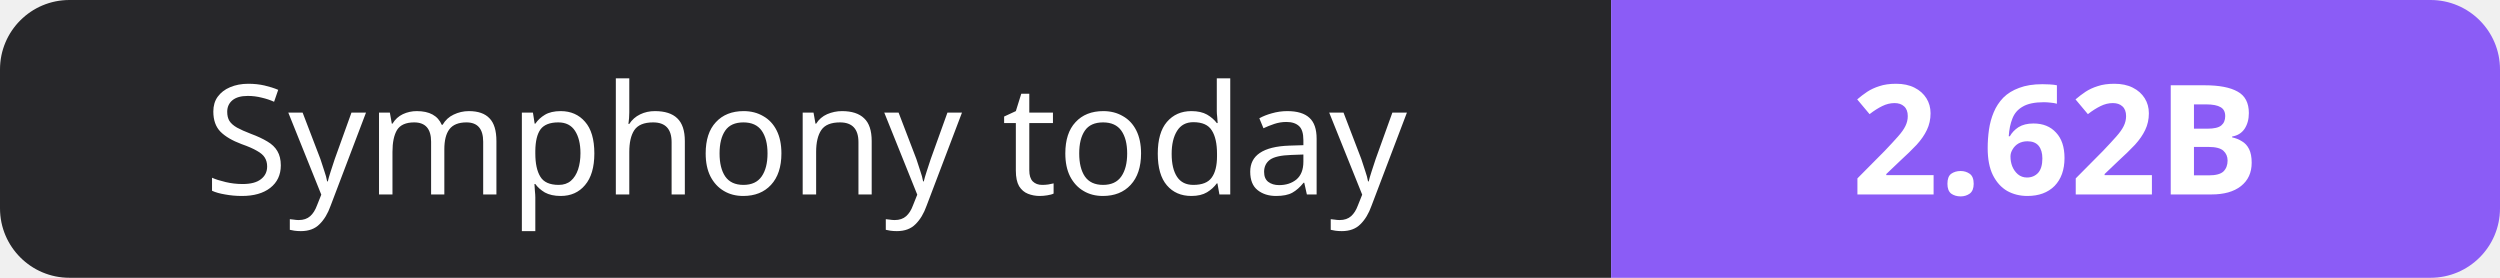
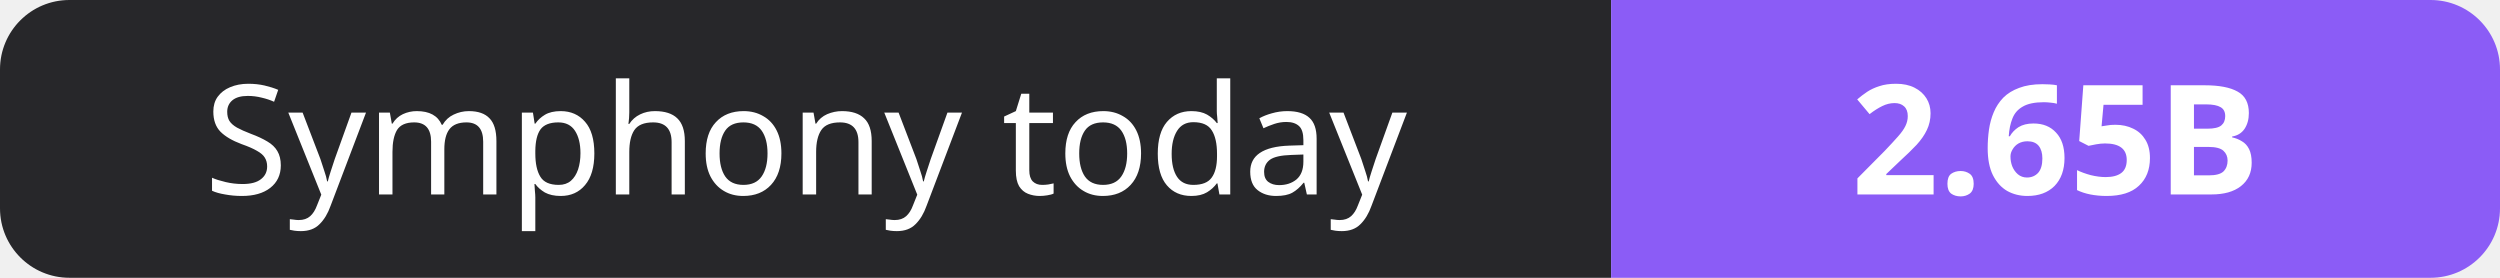
- <svg xmlns="http://www.w3.org/2000/svg" width="180" height="20" role="img" aria-label="Symphony today: 2.62B">
+ <svg xmlns="http://www.w3.org/2000/svg" width="180" height="20" role="img" aria-label="Symphony today: 2.65B">
  <clipPath id="r">
    <rect width="180" height="20" rx="5" fill="#fff" />
  </clipPath>
  <g clip-path="url(#r)">
    <rect width="116" height="20" fill="#27272a" />
    <rect x="116" width="64" height="20" fill="#8b5cf6" />
  </g>
  <g fill="#fff" text-anchor="middle" font-family="Verdana,Geneva,sans-serif" font-size="11">
    <text x="58.0" y="14">Symphony today</text>
-     <text x="148.0" y="14" font-weight="700">2.62B</text>
+     <text x="148.0" y="14" font-weight="700">2.65B</text>
  </g>
</svg>
